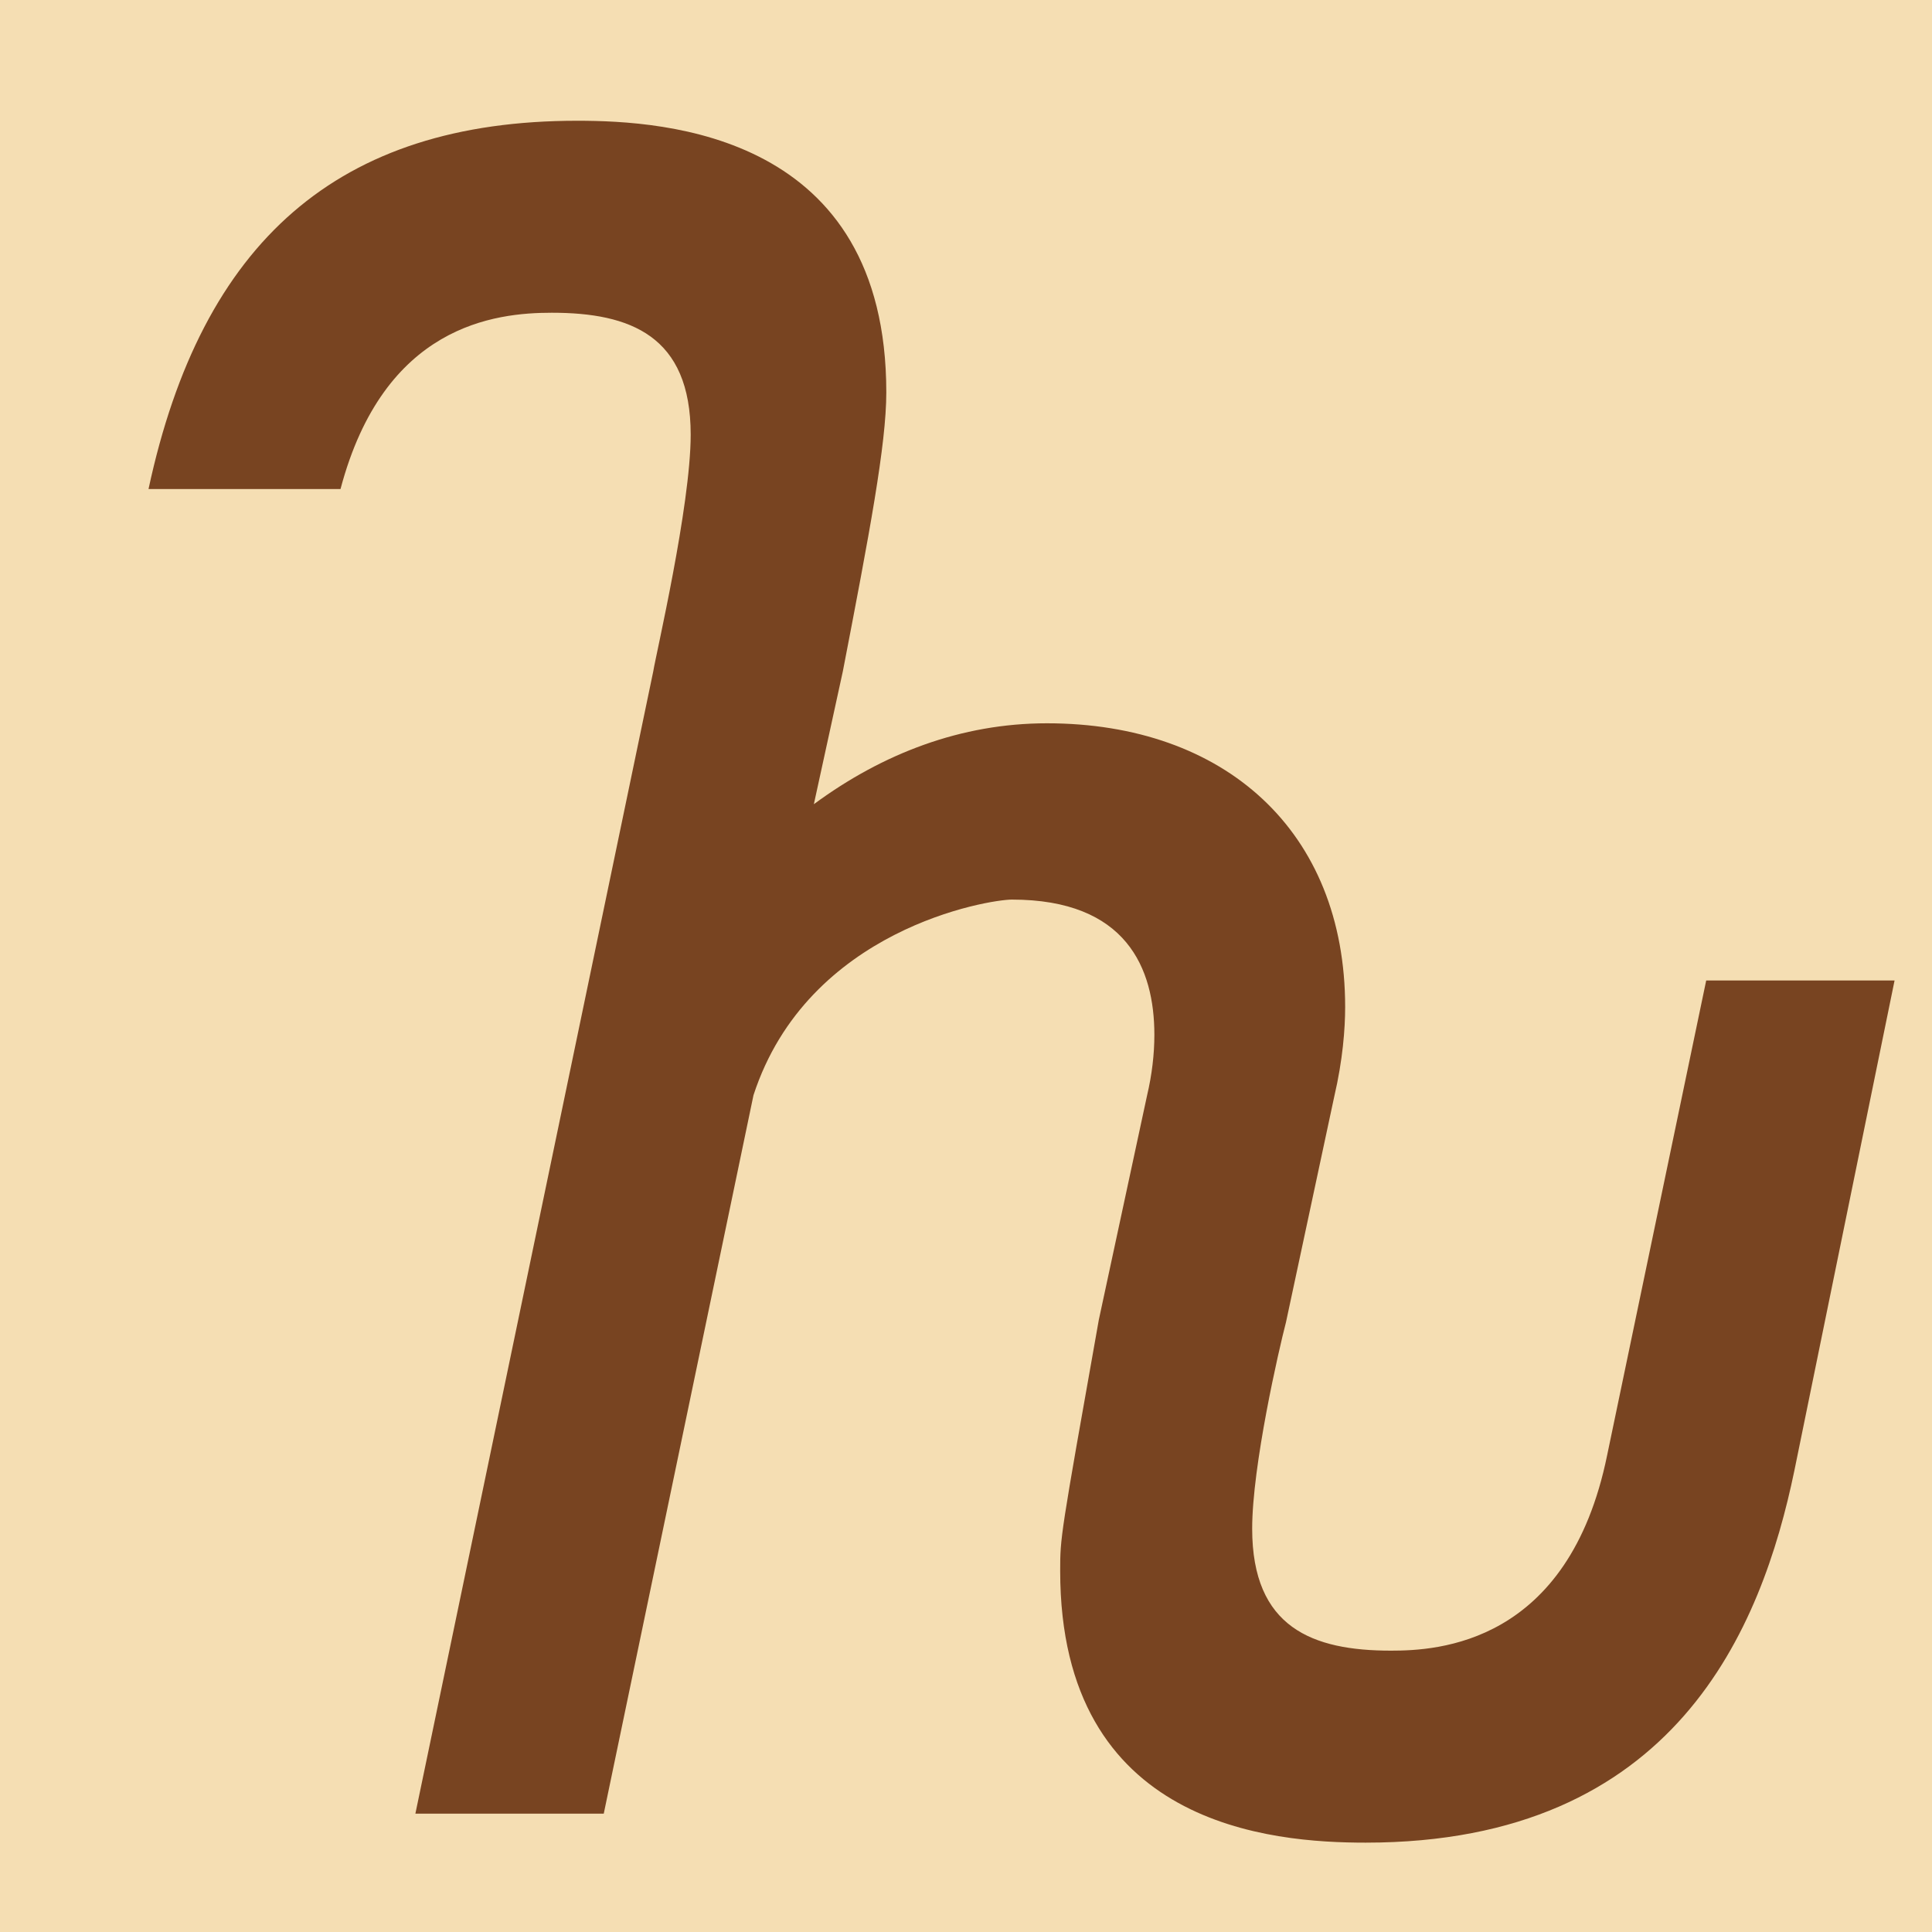
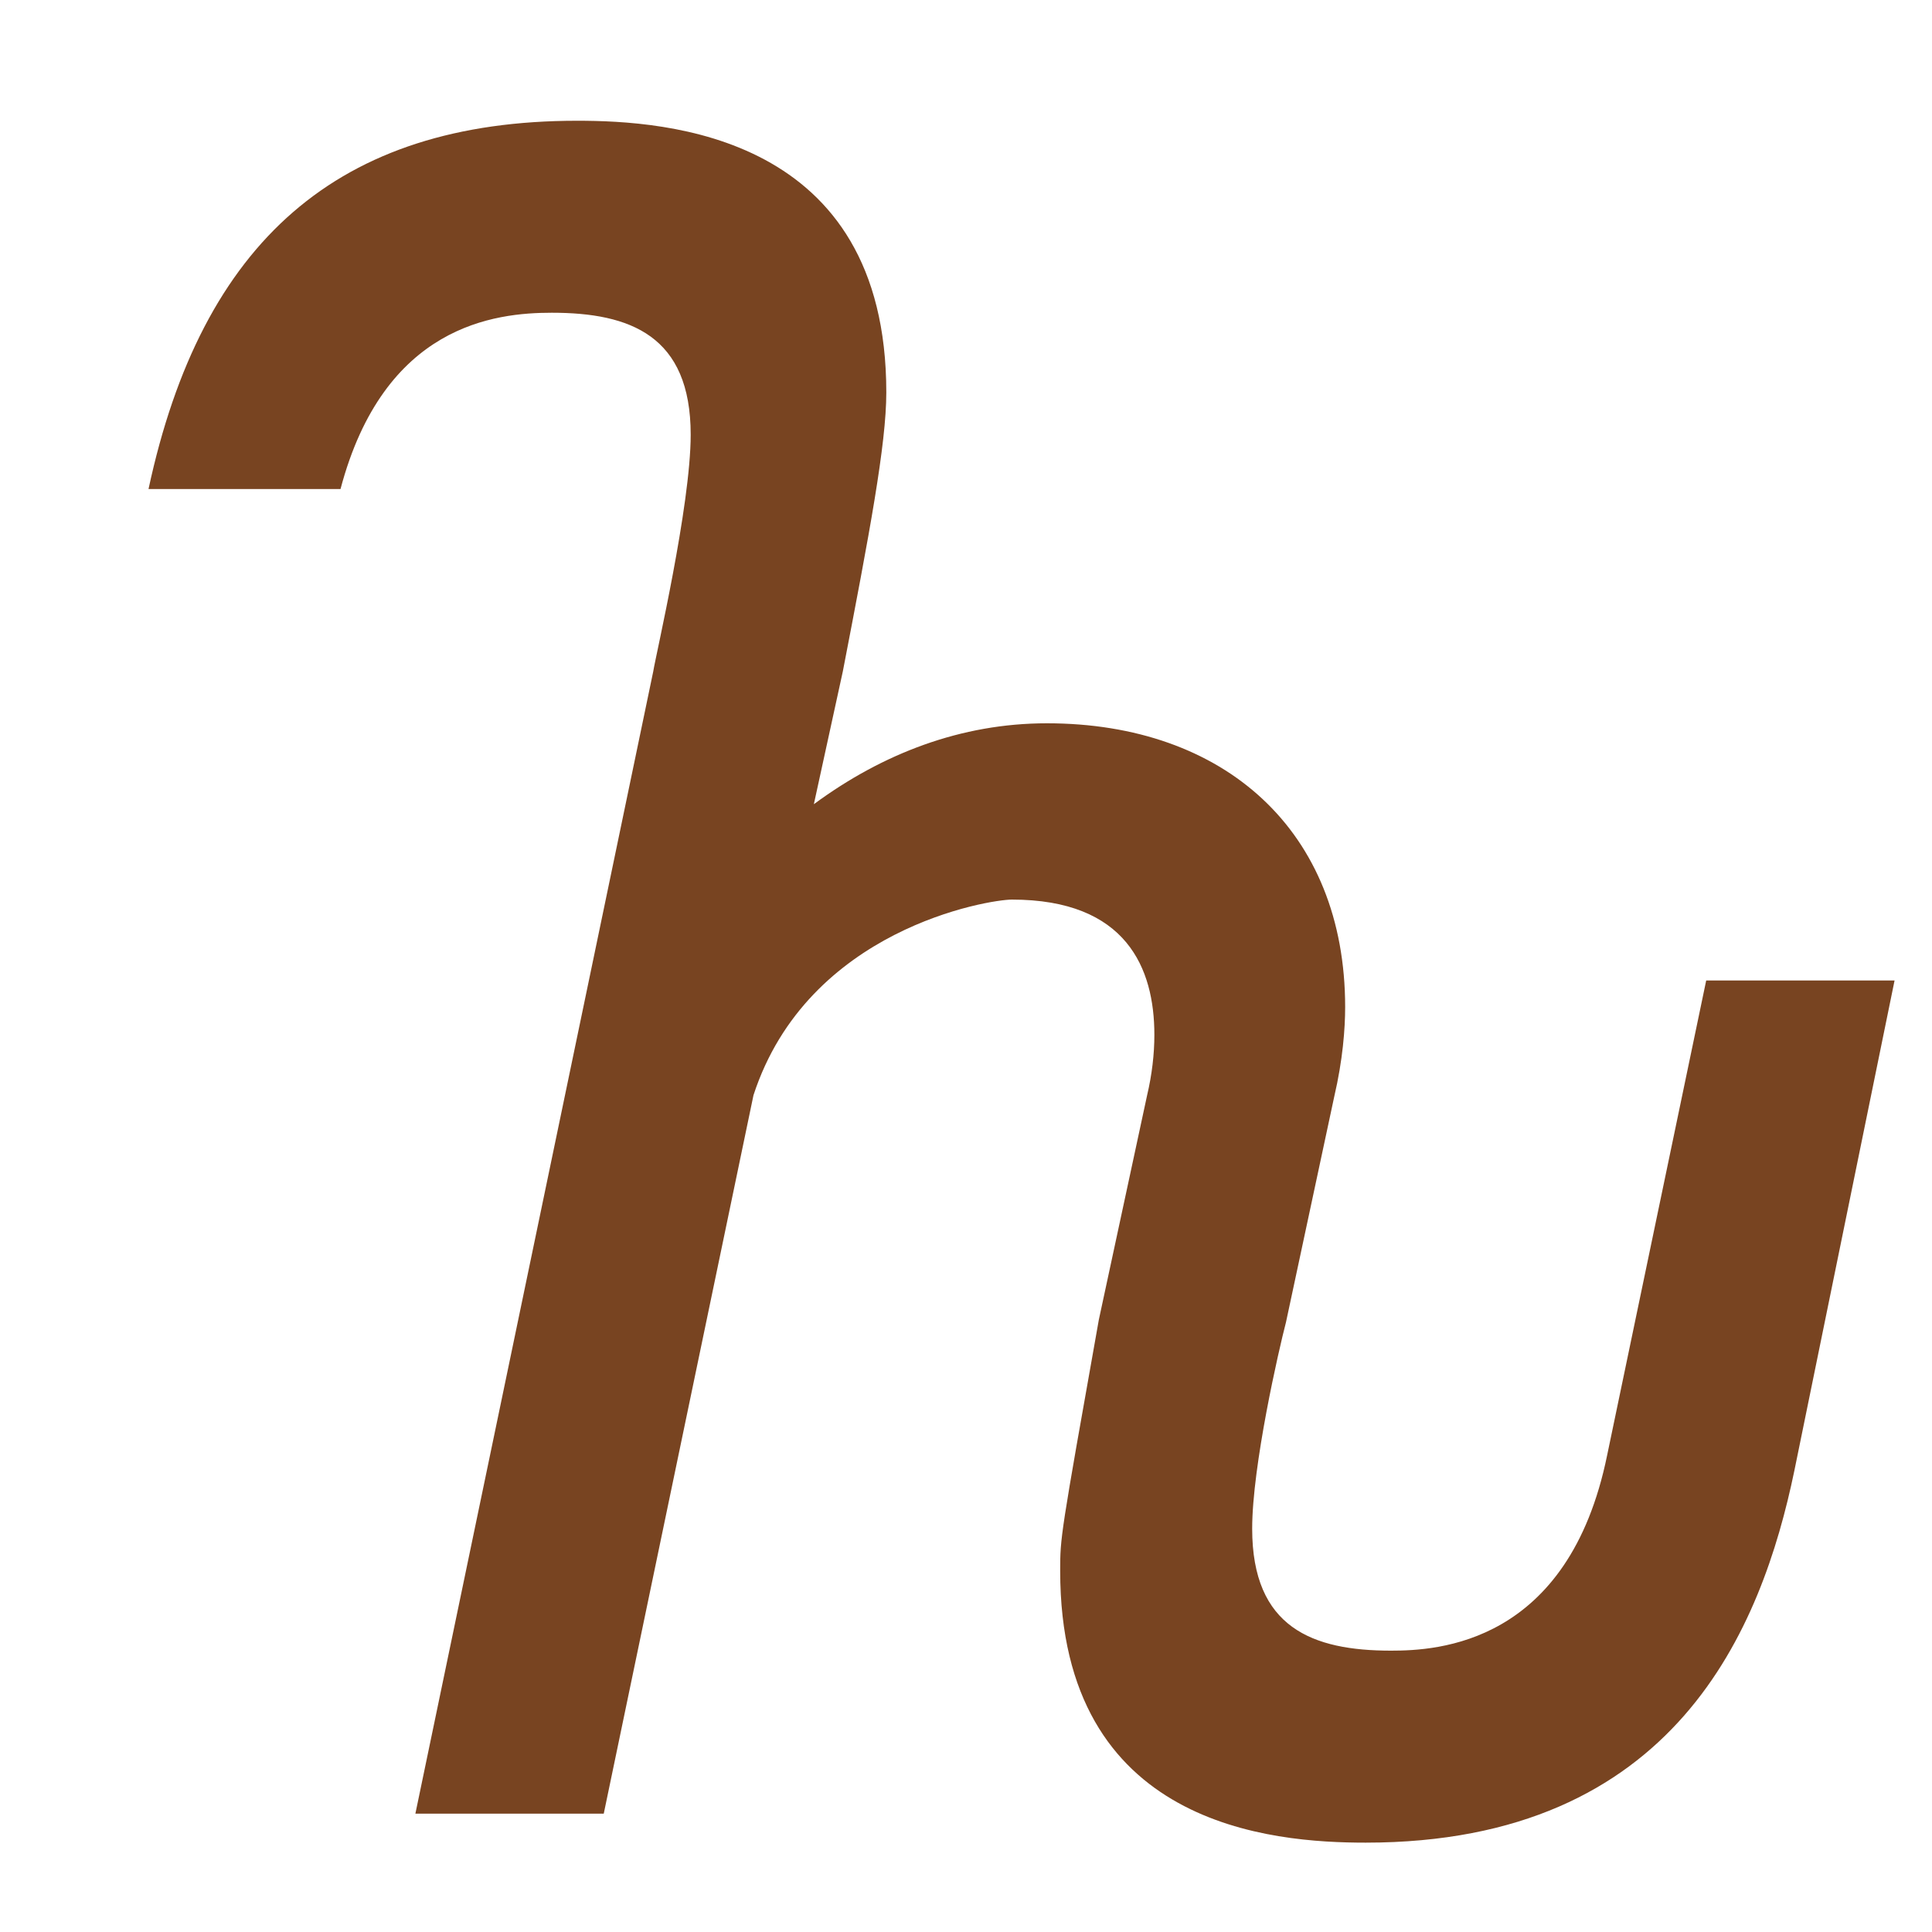
<svg xmlns="http://www.w3.org/2000/svg" height="16" viewBox="0 0 16 16" width="16">
-   <path d="m0 0h16v16h-16z" fill="#f5deb3" />
  <path d="m10.37 12.66c0 .82.5 1.01 1.15 1.01.38 0 1.47-.05 1.79-1.62l.82-3.93h1.56l-.83 4.06c-.27 1.3-.98 3.08-3.55 3.08-.77 0-2.53-.13-2.53-2.25 0-.28 0-.28.32-2.08l.4-1.86c.04-.17.06-.34.06-.5 0-.55-.23-1.12-1.18-1.12-.19 0-1.69.24-2.14 1.62l-1.24 5.95h-1.56l1.97-9.46c.02-.13.31-1.37.31-1.96 0-.82-.5-1.01-1.15-1.01-.47 0-1.39.1-1.75 1.46h-1.59c.44-2.05 1.57-3.05 3.55-3.05.73 0 2.56.11 2.56 2.25 0 .43-.14 1.17-.36 2.31l-.24 1.1c.57-.42 1.22-.67 1.93-.67 1.47 0 2.47.89 2.47 2.35 0 .18-.02.44-.09.74l-.4 1.87c-.06.23-.28 1.19-.28 1.71z" fill="#784421" />
</svg>
